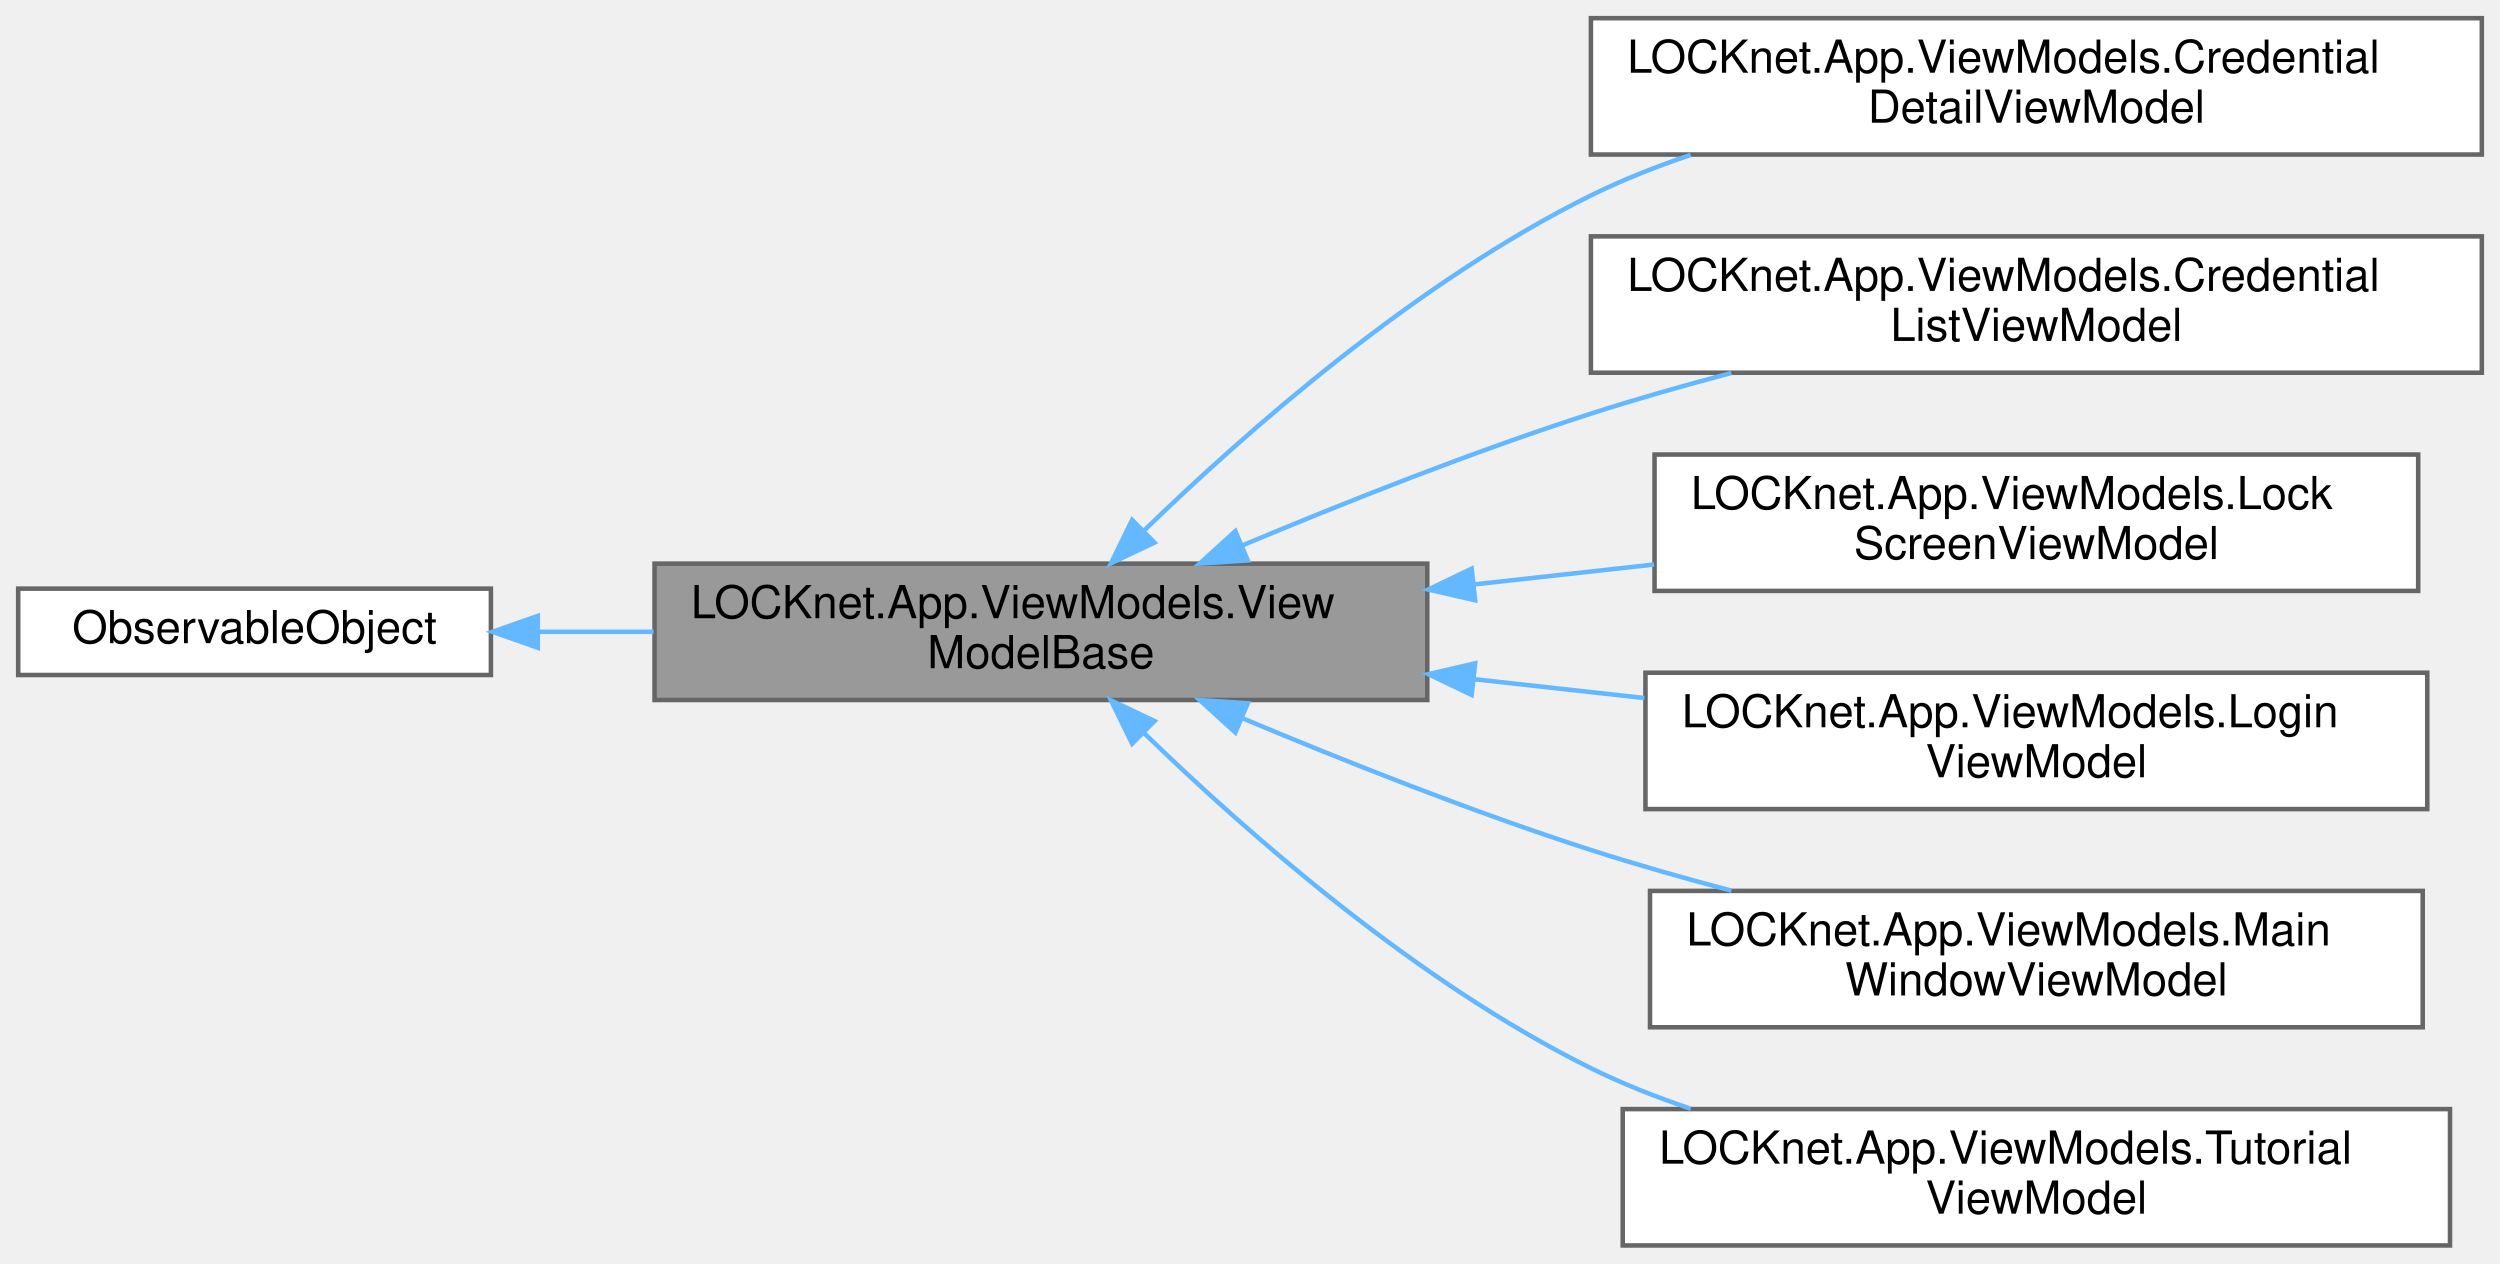
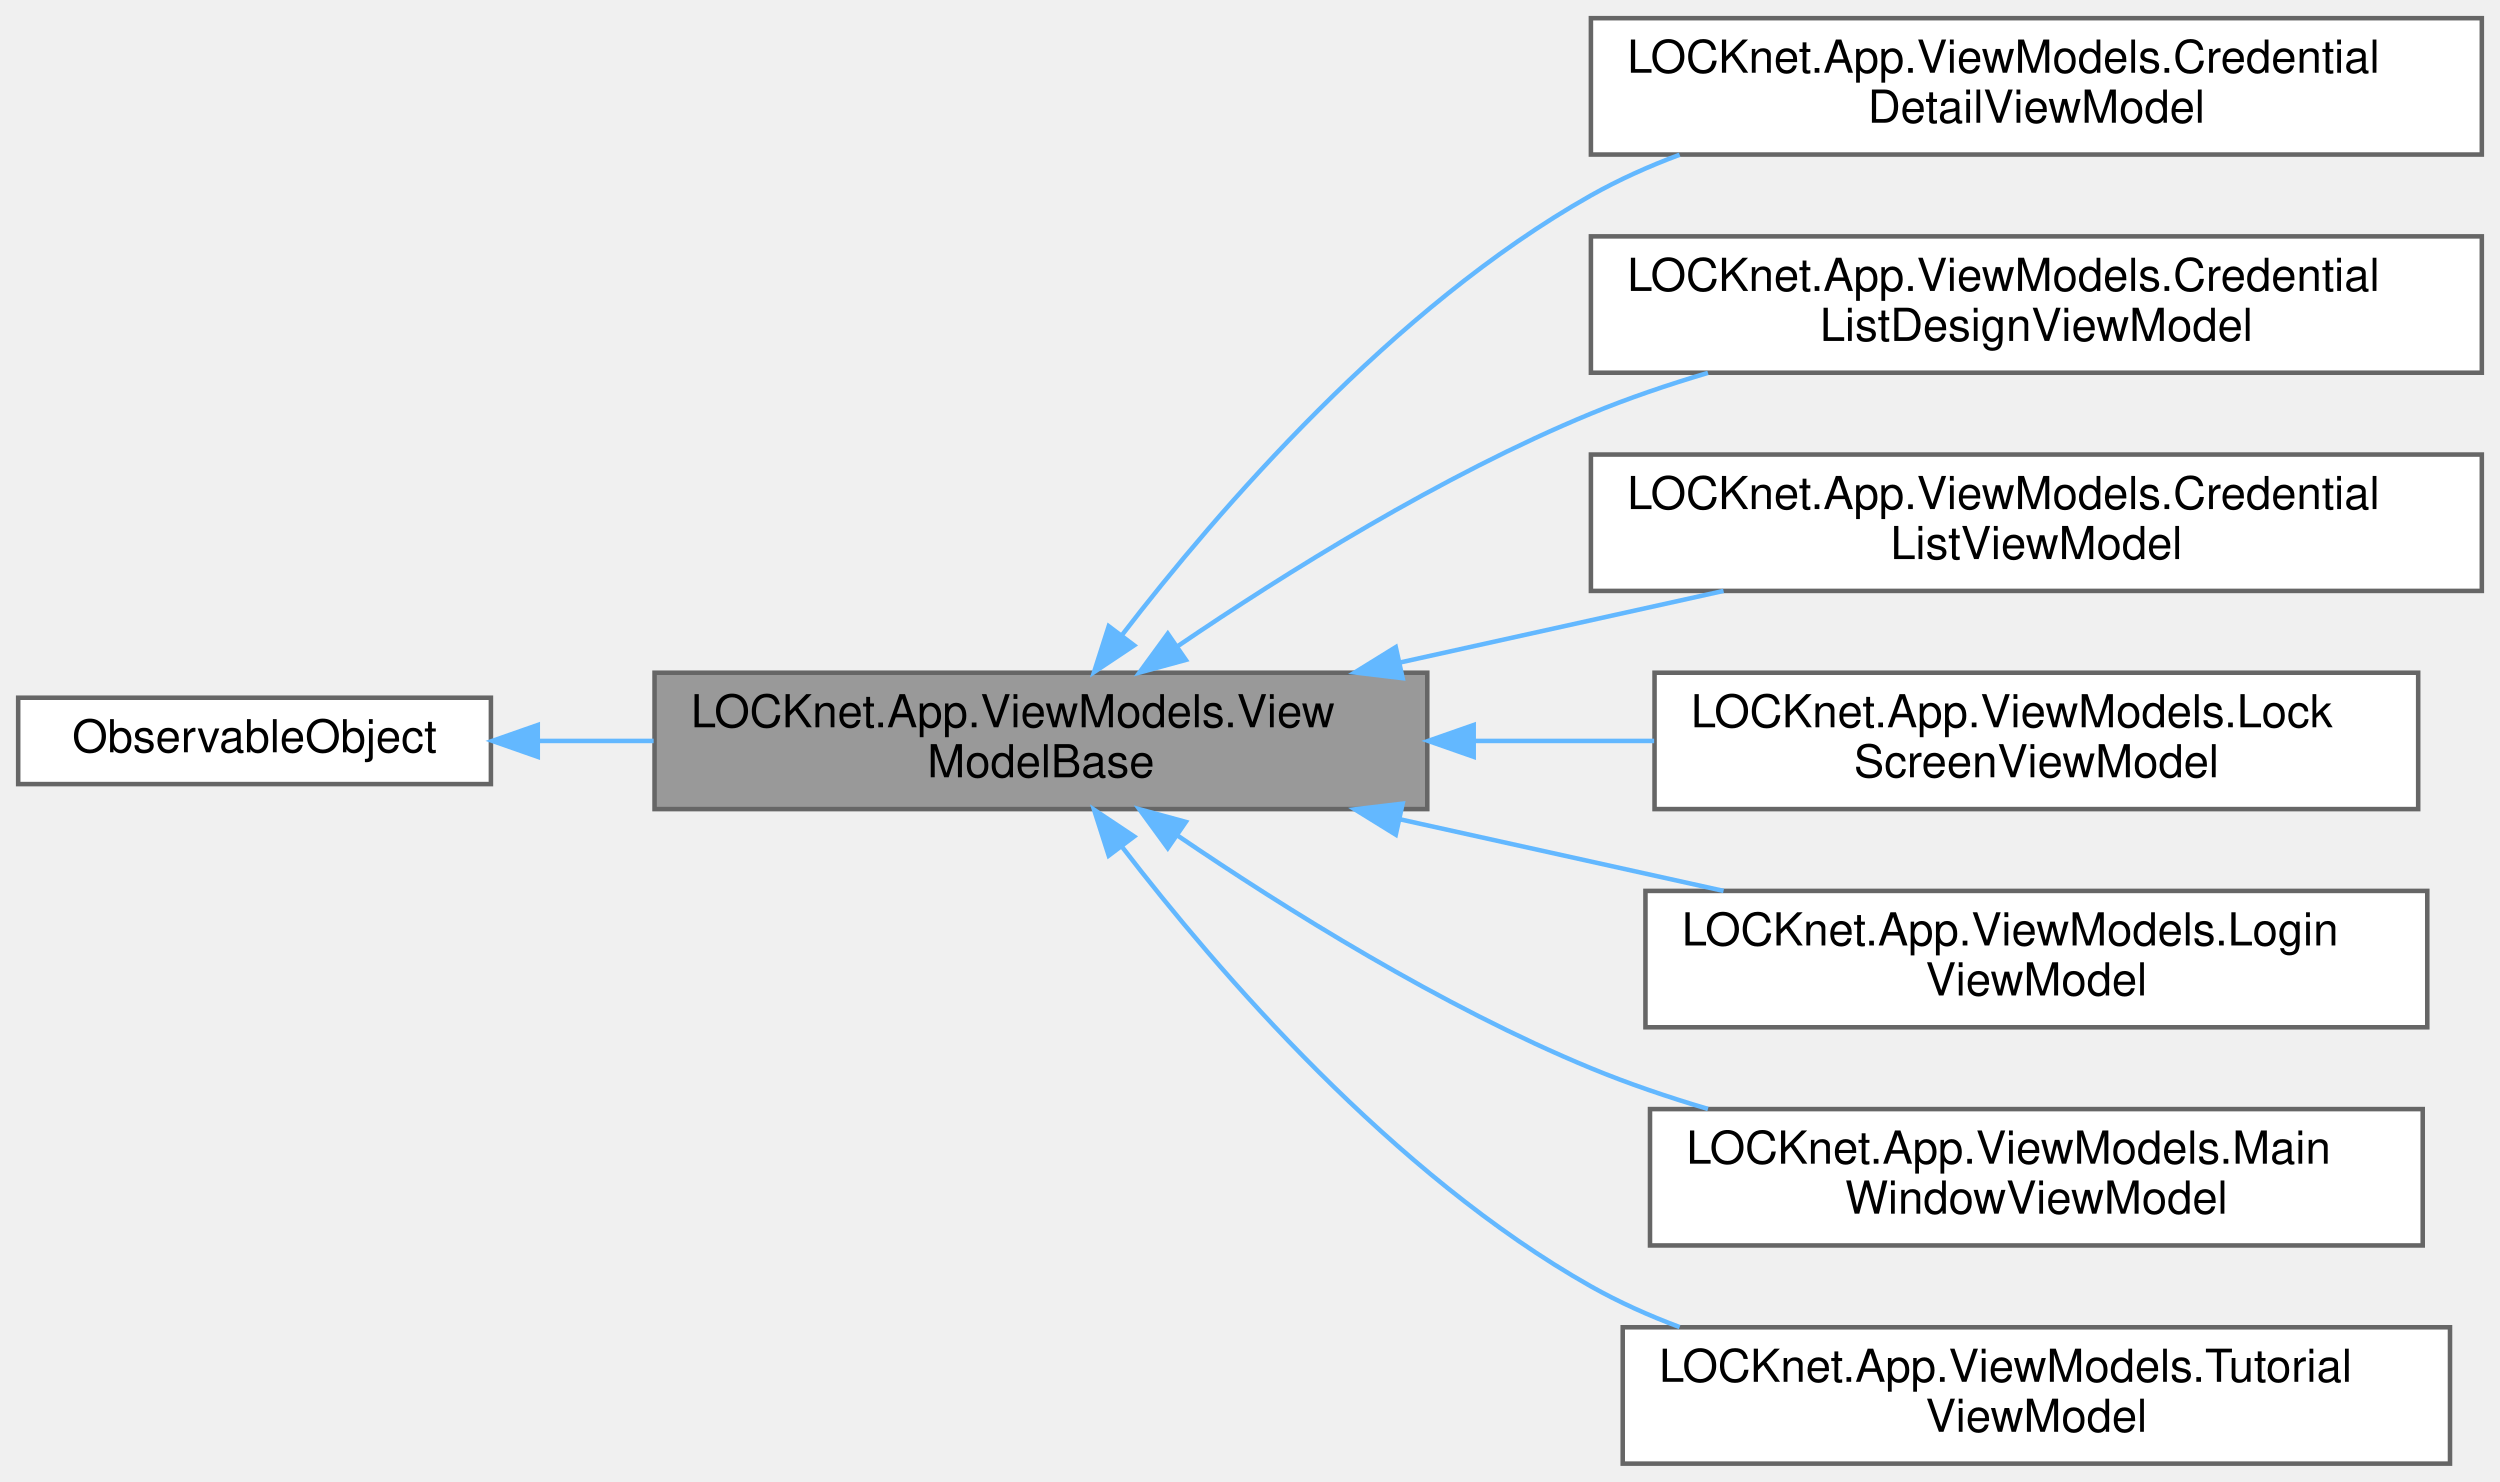
- <svg xmlns="http://www.w3.org/2000/svg" xmlns:xlink="http://www.w3.org/1999/xlink" width="550pt" height="278pt" viewBox="0.00 0.00 550.00 278.00">
-   <g id="graph0" class="graph" transform="scale(1 1) rotate(0) translate(4 274)">
+ <svg xmlns="http://www.w3.org/2000/svg" xmlns:xlink="http://www.w3.org/1999/xlink" width="550pt" height="326pt" viewBox="0.00 0.00 550.00 326.00">
+   <g id="graph0" class="graph" transform="scale(1 1) rotate(0) translate(4 322)">
    <g id="Node000001" class="node">
      <g id="a_Node000001">
        <a xlink:title=" ">
-           <polygon fill="#999999" stroke="#666666" points="310,-150 140,-150 140,-120 310,-120 310,-150" />
-           <text text-anchor="start" x="148" y="-138" font-family="Helvetica,sans-Serif" font-size="10.00">LOCKnet.App.ViewModels.View</text>
-           <text text-anchor="middle" x="225" y="-127" font-family="Helvetica,sans-Serif" font-size="10.00">ModelBase</text>
+           <polygon fill="#999999" stroke="#666666" points="310,-174 140,-174 140,-144 310,-144 310,-174" />
+           <text text-anchor="start" x="148" y="-162" font-family="Helvetica,sans-Serif" font-size="10.00">LOCKnet.App.ViewModels.View</text>
+           <text text-anchor="middle" x="225" y="-151" font-family="Helvetica,sans-Serif" font-size="10.00">ModelBase</text>
        </a>
      </g>
    </g>
    <g id="Node000003" class="node">
      <g id="a_Node000003">
        <a xlink:href="classLOCKnet_1_1App_1_1ViewModels_1_1CredentialDetailViewModel.html" target="_top" xlink:title="ViewModel für das Hinzufügen / Bearbeiten eines Credentials.">
-           <polygon fill="white" stroke="#666666" points="542,-270 346,-270 346,-240 542,-240 542,-270" />
-           <text text-anchor="start" x="354" y="-258" font-family="Helvetica,sans-Serif" font-size="10.00">LOCKnet.App.ViewModels.Credential</text>
-           <text text-anchor="middle" x="444" y="-247" font-family="Helvetica,sans-Serif" font-size="10.00">DetailViewModel</text>
+           <polygon fill="white" stroke="#666666" points="542,-318 346,-318 346,-288 542,-288 542,-318" />
+           <text text-anchor="start" x="354" y="-306" font-family="Helvetica,sans-Serif" font-size="10.00">LOCKnet.App.ViewModels.Credential</text>
+           <text text-anchor="middle" x="444" y="-295" font-family="Helvetica,sans-Serif" font-size="10.00">DetailViewModel</text>
        </a>
      </g>
    </g>
    <g id="edge2_Node000001_Node000003" class="edge">
      <g id="a_edge2_Node000001_Node000003">
        <a xlink:title=" ">
-           <path fill="none" stroke="#63b8ff" d="M247.77,-157.35C270.36,-179.28 307.7,-212.09 346,-231 352.92,-234.42 360.37,-237.37 367.95,-239.92" />
-           <polygon fill="#63b8ff" stroke="#63b8ff" points="249.99,-154.63 240.42,-150.09 245.07,-159.61 249.99,-154.63" />
+           <path fill="none" stroke="#63b8ff" d="M242.9,-182.37C263.94,-209.73 302.48,-254.43 346,-279 352.12,-282.45 358.73,-285.42 365.52,-287.96" />
+           <polygon fill="#63b8ff" stroke="#63b8ff" points="245.51,-180.02 236.69,-174.14 239.92,-184.23 245.51,-180.02" />
        </a>
      </g>
    </g>
    <g id="Node000004" class="node">
      <g id="a_Node000004">
+         <a xlink:href="classLOCKnet_1_1App_1_1ViewModels_1_1CredentialListDesignViewModel.html" target="_top" xlink:title="Design-Time-Variante des CredentialListViewModel.">
+           <polygon fill="white" stroke="#666666" points="542,-270 346,-270 346,-240 542,-240 542,-270" />
+           <text text-anchor="start" x="354" y="-258" font-family="Helvetica,sans-Serif" font-size="10.00">LOCKnet.App.ViewModels.Credential</text>
+           <text text-anchor="middle" x="444" y="-247" font-family="Helvetica,sans-Serif" font-size="10.00">ListDesignViewModel</text>
+         </a>
+       </g>
+     </g>
+     <g id="edge3_Node000001_Node000004" class="edge">
+       <g id="a_edge3_Node000001_Node000004">
+         <a xlink:title=" ">
+           <path fill="none" stroke="#63b8ff" d="M255.12,-179.86C278.65,-195.86 313.14,-217.44 346,-231 354.18,-234.38 362.95,-237.36 371.75,-239.97" />
+           <polygon fill="#63b8ff" stroke="#63b8ff" points="256.88,-176.82 246.66,-174.03 252.91,-182.59 256.88,-176.82" />
+         </a>
+       </g>
+     </g>
+     <g id="Node000005" class="node">
+       <g id="a_Node000005">
        <a xlink:href="classLOCKnet_1_1App_1_1ViewModels_1_1CredentialListViewModel.html" target="_top" xlink:title="ViewModel für die Credential-Liste (Hauptansicht nach dem Login).">
          <polygon fill="white" stroke="#666666" points="542,-222 346,-222 346,-192 542,-192 542,-222" />
          <text text-anchor="start" x="354" y="-210" font-family="Helvetica,sans-Serif" font-size="10.00">LOCKnet.App.ViewModels.Credential</text>
          <text text-anchor="middle" x="444" y="-199" font-family="Helvetica,sans-Serif" font-size="10.00">ListViewModel</text>
        </a>
      </g>
    </g>
-     <g id="edge3_Node000001_Node000004" class="edge">
-       <g id="a_edge3_Node000001_Node000004">
+     <g id="edge4_Node000001_Node000005" class="edge">
+       <g id="a_edge4_Node000001_Node000005">
        <a xlink:title=" ">
-           <path fill="none" stroke="#63b8ff" d="M269.25,-153.98C291.85,-163.46 320.12,-174.67 346,-183 355.91,-186.19 366.5,-189.2 376.91,-191.95" />
-           <polygon fill="#63b8ff" stroke="#63b8ff" points="270.51,-150.71 259.94,-150.03 267.78,-157.16 270.51,-150.71" />
+           <path fill="none" stroke="#63b8ff" d="M303.91,-176.23C327.22,-181.39 352.57,-187 375.18,-192" />
+           <polygon fill="#63b8ff" stroke="#63b8ff" points="304.58,-172.8 294.06,-174.06 303.07,-179.63 304.58,-172.8" />
        </a>
      </g>
    </g>
-     <g id="Node000005" class="node">
-       <g id="a_Node000005">
+     <g id="Node000006" class="node">
+       <g id="a_Node000006">
        <a xlink:href="classLOCKnet_1_1App_1_1ViewModels_1_1LockScreenViewModel.html" target="_top" xlink:title="Wird angezeigt, wenn die Sitzung durch Auto-Lock oder manuell gesperrt wurde.">
          <polygon fill="white" stroke="#666666" points="528,-174 360,-174 360,-144 528,-144 528,-174" />
          <text text-anchor="start" x="368" y="-162" font-family="Helvetica,sans-Serif" font-size="10.00">LOCKnet.App.ViewModels.Lock</text>
          <text text-anchor="middle" x="444" y="-151" font-family="Helvetica,sans-Serif" font-size="10.00">ScreenViewModel</text>
        </a>
      </g>
    </g>
-     <g id="edge4_Node000001_Node000005" class="edge">
-       <g id="a_edge4_Node000001_Node000005">
+     <g id="edge5_Node000001_Node000006" class="edge">
+       <g id="a_edge5_Node000001_Node000006">
        <a xlink:title=" ">
-           <path fill="none" stroke="#63b8ff" d="M320.24,-145.42C333.44,-146.88 346.93,-148.38 359.91,-149.81" />
-           <polygon fill="#63b8ff" stroke="#63b8ff" points="320.53,-141.93 310.21,-144.31 319.76,-148.89 320.53,-141.93" />
+           <path fill="none" stroke="#63b8ff" d="M320.24,-159C333.44,-159 346.93,-159 359.91,-159" />
+           <polygon fill="#63b8ff" stroke="#63b8ff" points="320.21,-155.5 310.21,-159 320.21,-162.5 320.21,-155.5" />
        </a>
      </g>
    </g>
-     <g id="Node000006" class="node">
-       <g id="a_Node000006">
+     <g id="Node000007" class="node">
+       <g id="a_Node000007">
        <a xlink:href="classLOCKnet_1_1App_1_1ViewModels_1_1LoginViewModel.html" target="_top" xlink:title="ViewModel für den Login-Screen (Ersteinrichtung + Entsperren).">
          <polygon fill="white" stroke="#666666" points="530,-126 358,-126 358,-96 530,-96 530,-126" />
          <text text-anchor="start" x="366" y="-114" font-family="Helvetica,sans-Serif" font-size="10.00">LOCKnet.App.ViewModels.Login</text>
          <text text-anchor="middle" x="444" y="-103" font-family="Helvetica,sans-Serif" font-size="10.00">ViewModel</text>
        </a>
      </g>
    </g>
-     <g id="edge5_Node000001_Node000006" class="edge">
-       <g id="a_edge5_Node000001_Node000006">
+     <g id="edge6_Node000001_Node000007" class="edge">
+       <g id="a_edge6_Node000001_Node000007">
        <a xlink:title=" ">
-           <path fill="none" stroke="#63b8ff" d="M320.17,-124.59C332.67,-123.2 345.43,-121.79 357.77,-120.43" />
-           <polygon fill="#63b8ff" stroke="#63b8ff" points="319.76,-121.11 310.21,-125.69 320.53,-128.07 319.76,-121.11" />
+           <path fill="none" stroke="#63b8ff" d="M303.91,-141.77C327.22,-136.61 352.57,-131 375.18,-126" />
+           <polygon fill="#63b8ff" stroke="#63b8ff" points="303.07,-138.37 294.06,-143.94 304.58,-145.2 303.07,-138.37" />
        </a>
      </g>
    </g>
-     <g id="Node000007" class="node">
-       <g id="a_Node000007">
+     <g id="Node000008" class="node">
+       <g id="a_Node000008">
        <a xlink:href="classLOCKnet_1_1App_1_1ViewModels_1_1MainWindowViewModel.html" target="_top" xlink:title="Shell-ViewModel: verwaltet die aktive View über CurrentView.">
          <polygon fill="white" stroke="#666666" points="529,-78 359,-78 359,-48 529,-48 529,-78" />
          <text text-anchor="start" x="367" y="-66" font-family="Helvetica,sans-Serif" font-size="10.00">LOCKnet.App.ViewModels.Main</text>
          <text text-anchor="middle" x="444" y="-55" font-family="Helvetica,sans-Serif" font-size="10.00">WindowViewModel</text>
        </a>
      </g>
    </g>
-     <g id="edge6_Node000001_Node000007" class="edge">
-       <g id="a_edge6_Node000001_Node000007">
+     <g id="edge7_Node000001_Node000008" class="edge">
+       <g id="a_edge7_Node000001_Node000008">
        <a xlink:title=" ">
-           <path fill="none" stroke="#63b8ff" d="M269.25,-116.02C291.85,-106.54 320.12,-95.33 346,-87 355.91,-83.81 366.5,-80.8 376.91,-78.05" />
-           <polygon fill="#63b8ff" stroke="#63b8ff" points="267.78,-112.84 259.94,-119.97 270.51,-119.29 267.78,-112.84" />
+           <path fill="none" stroke="#63b8ff" d="M255.12,-138.14C278.65,-122.14 313.14,-100.56 346,-87 354.18,-83.62 362.95,-80.64 371.75,-78.03" />
+           <polygon fill="#63b8ff" stroke="#63b8ff" points="252.91,-135.41 246.66,-143.97 256.88,-141.18 252.91,-135.41" />
        </a>
      </g>
    </g>
-     <g id="Node000008" class="node">
-       <g id="a_Node000008">
+     <g id="Node000009" class="node">
+       <g id="a_Node000009">
        <a xlink:href="classLOCKnet_1_1App_1_1ViewModels_1_1TutorialViewModel.html" target="_top" xlink:title="ViewModel für die Tutorial-/Hilfe-Ansicht.">
          <polygon fill="white" stroke="#666666" points="535,-30 353,-30 353,0 535,0 535,-30" />
          <text text-anchor="start" x="361" y="-18" font-family="Helvetica,sans-Serif" font-size="10.00">LOCKnet.App.ViewModels.Tutorial</text>
          <text text-anchor="middle" x="444" y="-7" font-family="Helvetica,sans-Serif" font-size="10.00">ViewModel</text>
        </a>
      </g>
    </g>
-     <g id="edge7_Node000001_Node000008" class="edge">
-       <g id="a_edge7_Node000001_Node000008">
+     <g id="edge8_Node000001_Node000009" class="edge">
+       <g id="a_edge8_Node000001_Node000009">
        <a xlink:title=" ">
-           <path fill="none" stroke="#63b8ff" d="M247.77,-112.65C270.36,-90.72 307.7,-57.91 346,-39 352.92,-35.58 360.37,-32.63 367.95,-30.08" />
-           <polygon fill="#63b8ff" stroke="#63b8ff" points="245.07,-110.39 240.42,-119.91 249.99,-115.37 245.07,-110.39" />
+           <path fill="none" stroke="#63b8ff" d="M242.9,-135.63C263.94,-108.27 302.48,-63.57 346,-39 352.12,-35.55 358.73,-32.58 365.52,-30.04" />
+           <polygon fill="#63b8ff" stroke="#63b8ff" points="239.92,-133.77 236.69,-143.86 245.51,-137.98 239.92,-133.77" />
        </a>
      </g>
    </g>
    <g id="Node000002" class="node">
      <g id="a_Node000002">
        <a xlink:title=" ">
-           <polygon fill="white" stroke="#666666" points="104,-144.5 0,-144.5 0,-125.5 104,-125.5 104,-144.5" />
-           <text text-anchor="middle" x="52" y="-132.5" font-family="Helvetica,sans-Serif" font-size="10.00">ObservableObject</text>
+           <polygon fill="white" stroke="#666666" points="104,-168.5 0,-168.5 0,-149.5 104,-149.5 104,-168.5" />
+           <text text-anchor="middle" x="52" y="-156.5" font-family="Helvetica,sans-Serif" font-size="10.00">ObservableObject</text>
        </a>
      </g>
    </g>
    <g id="edge1_Node000001_Node000002" class="edge">
      <g id="a_edge1_Node000001_Node000002">
        <a xlink:title=" ">
-           <path fill="none" stroke="#63b8ff" d="M114.52,-135C122.73,-135 131.27,-135 139.8,-135" />
-           <polygon fill="#63b8ff" stroke="#63b8ff" points="114.31,-131.5 104.31,-135 114.31,-138.5 114.31,-131.5" />
+           <path fill="none" stroke="#63b8ff" d="M114.52,-159C122.73,-159 131.27,-159 139.8,-159" />
+           <polygon fill="#63b8ff" stroke="#63b8ff" points="114.31,-155.5 104.31,-159 114.31,-162.5 114.31,-155.5" />
        </a>
      </g>
    </g>
  </g>
</svg>
